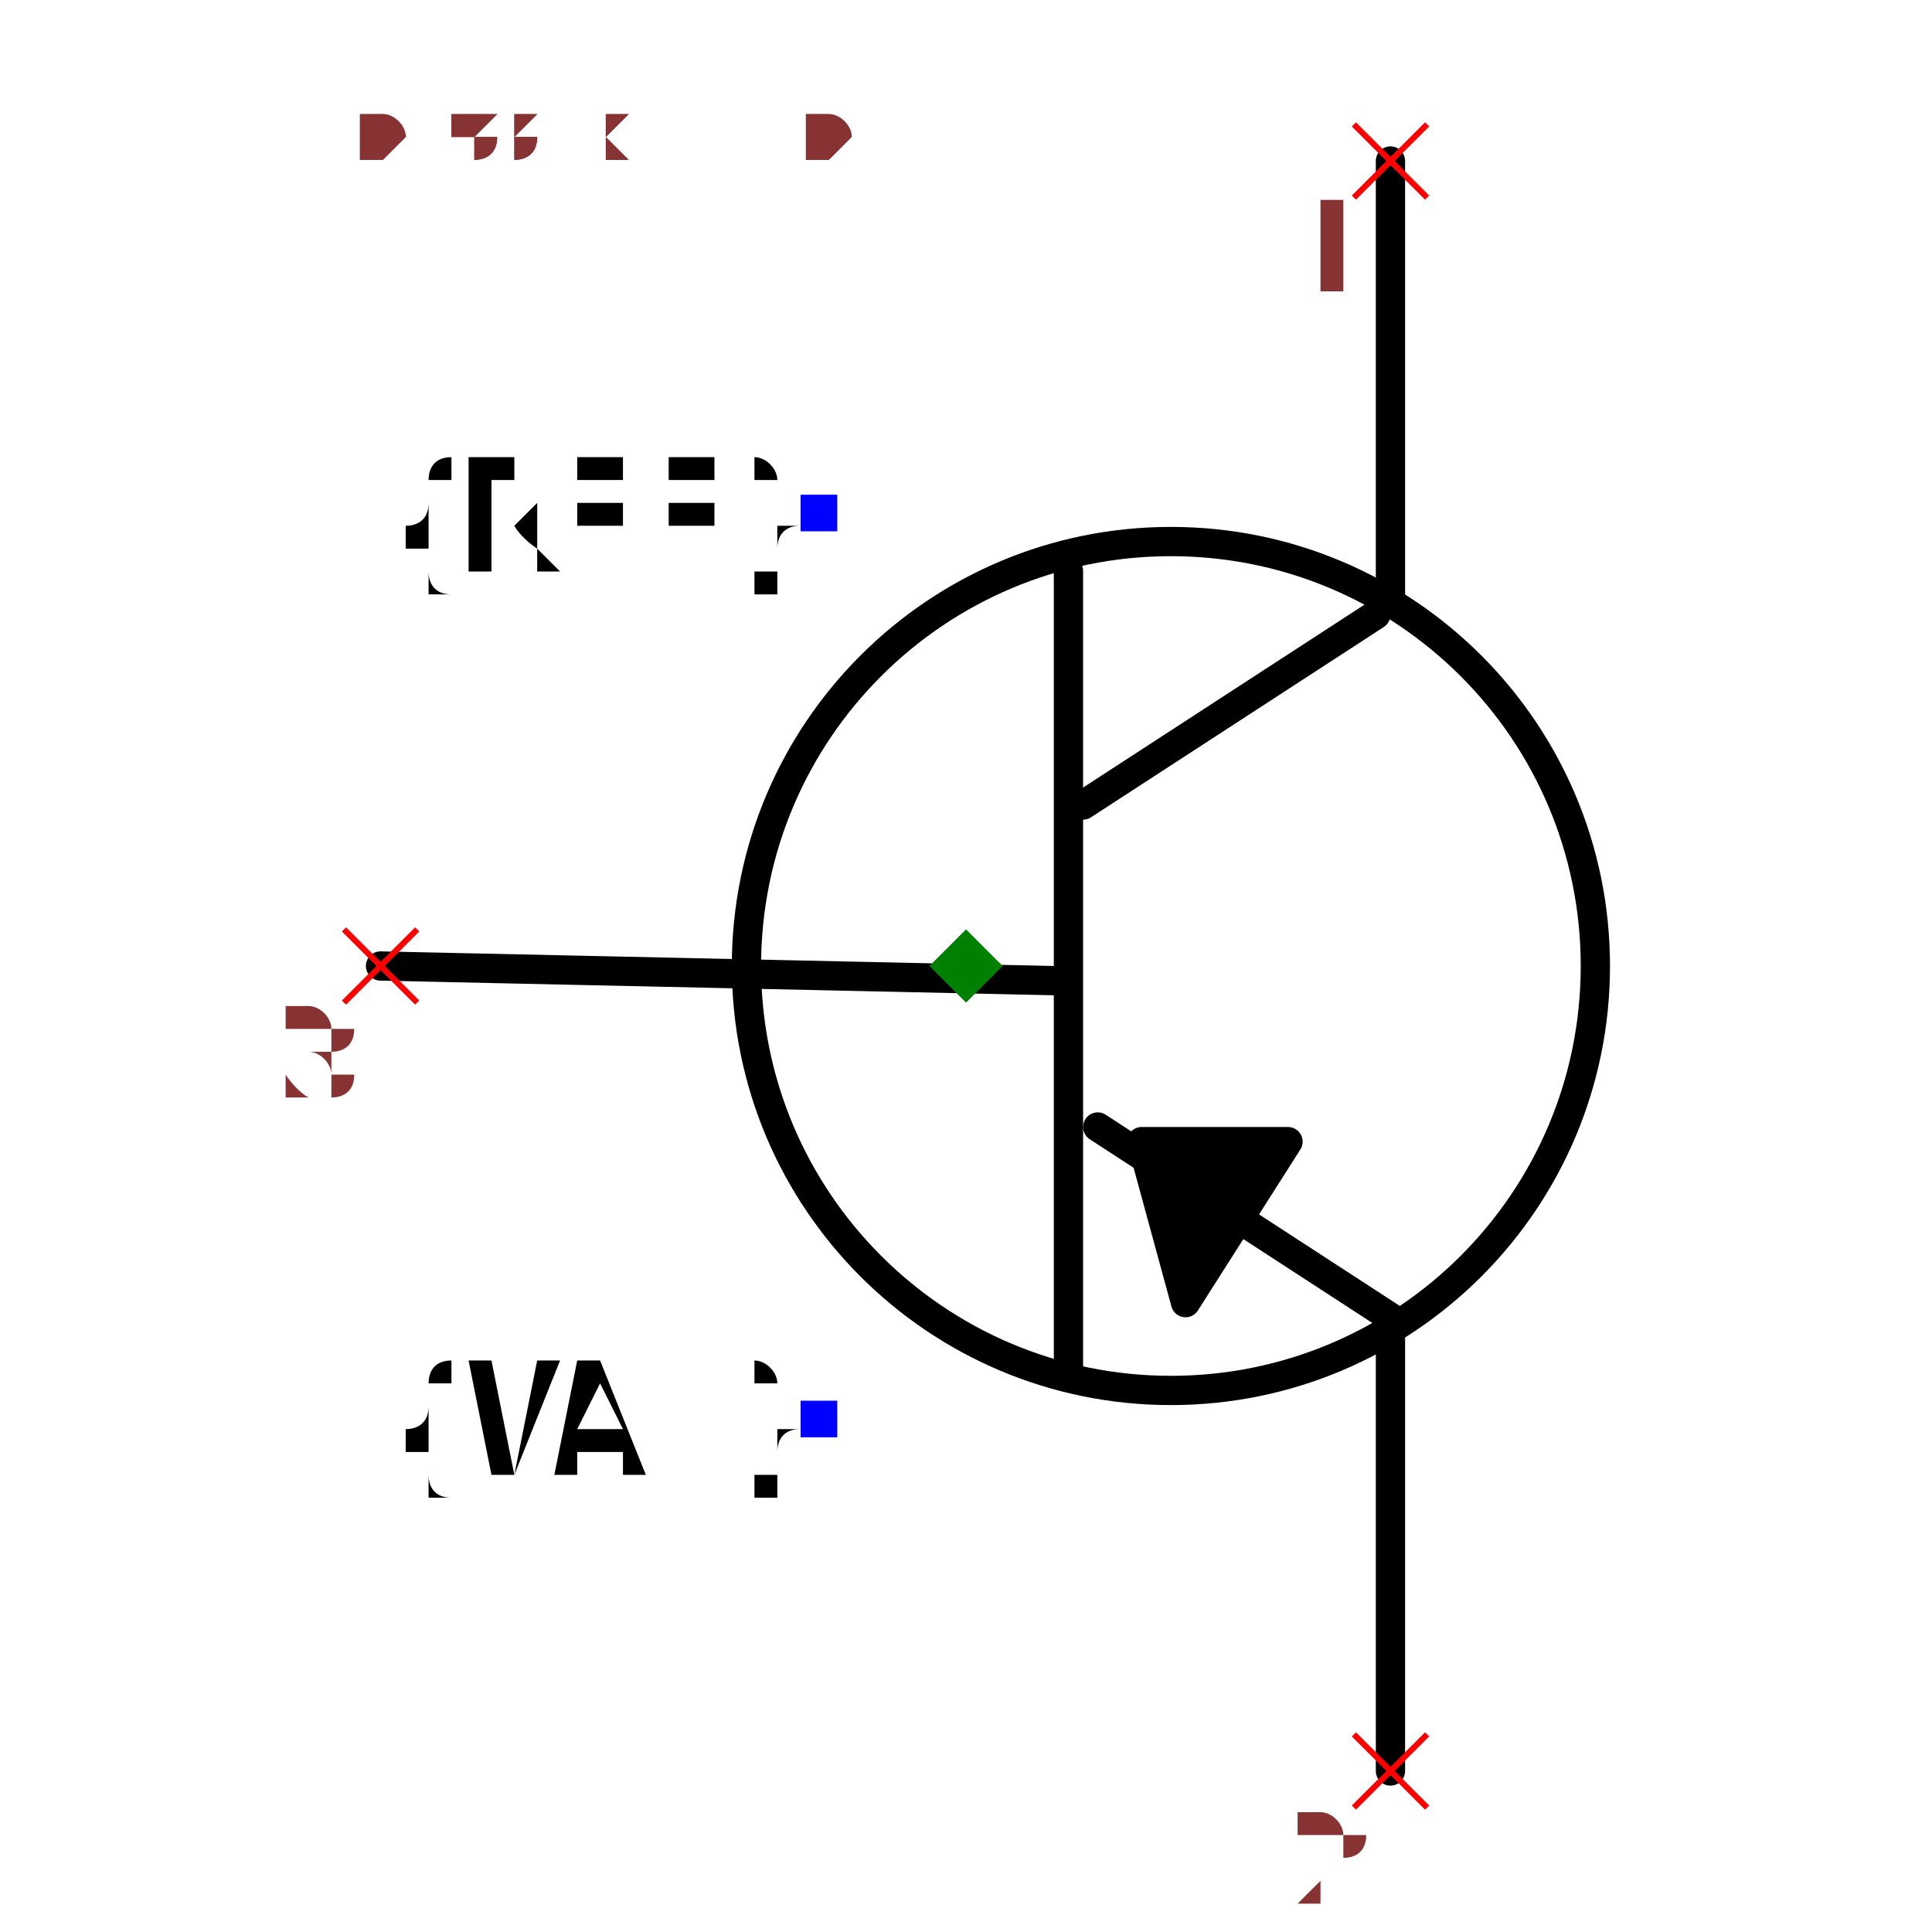
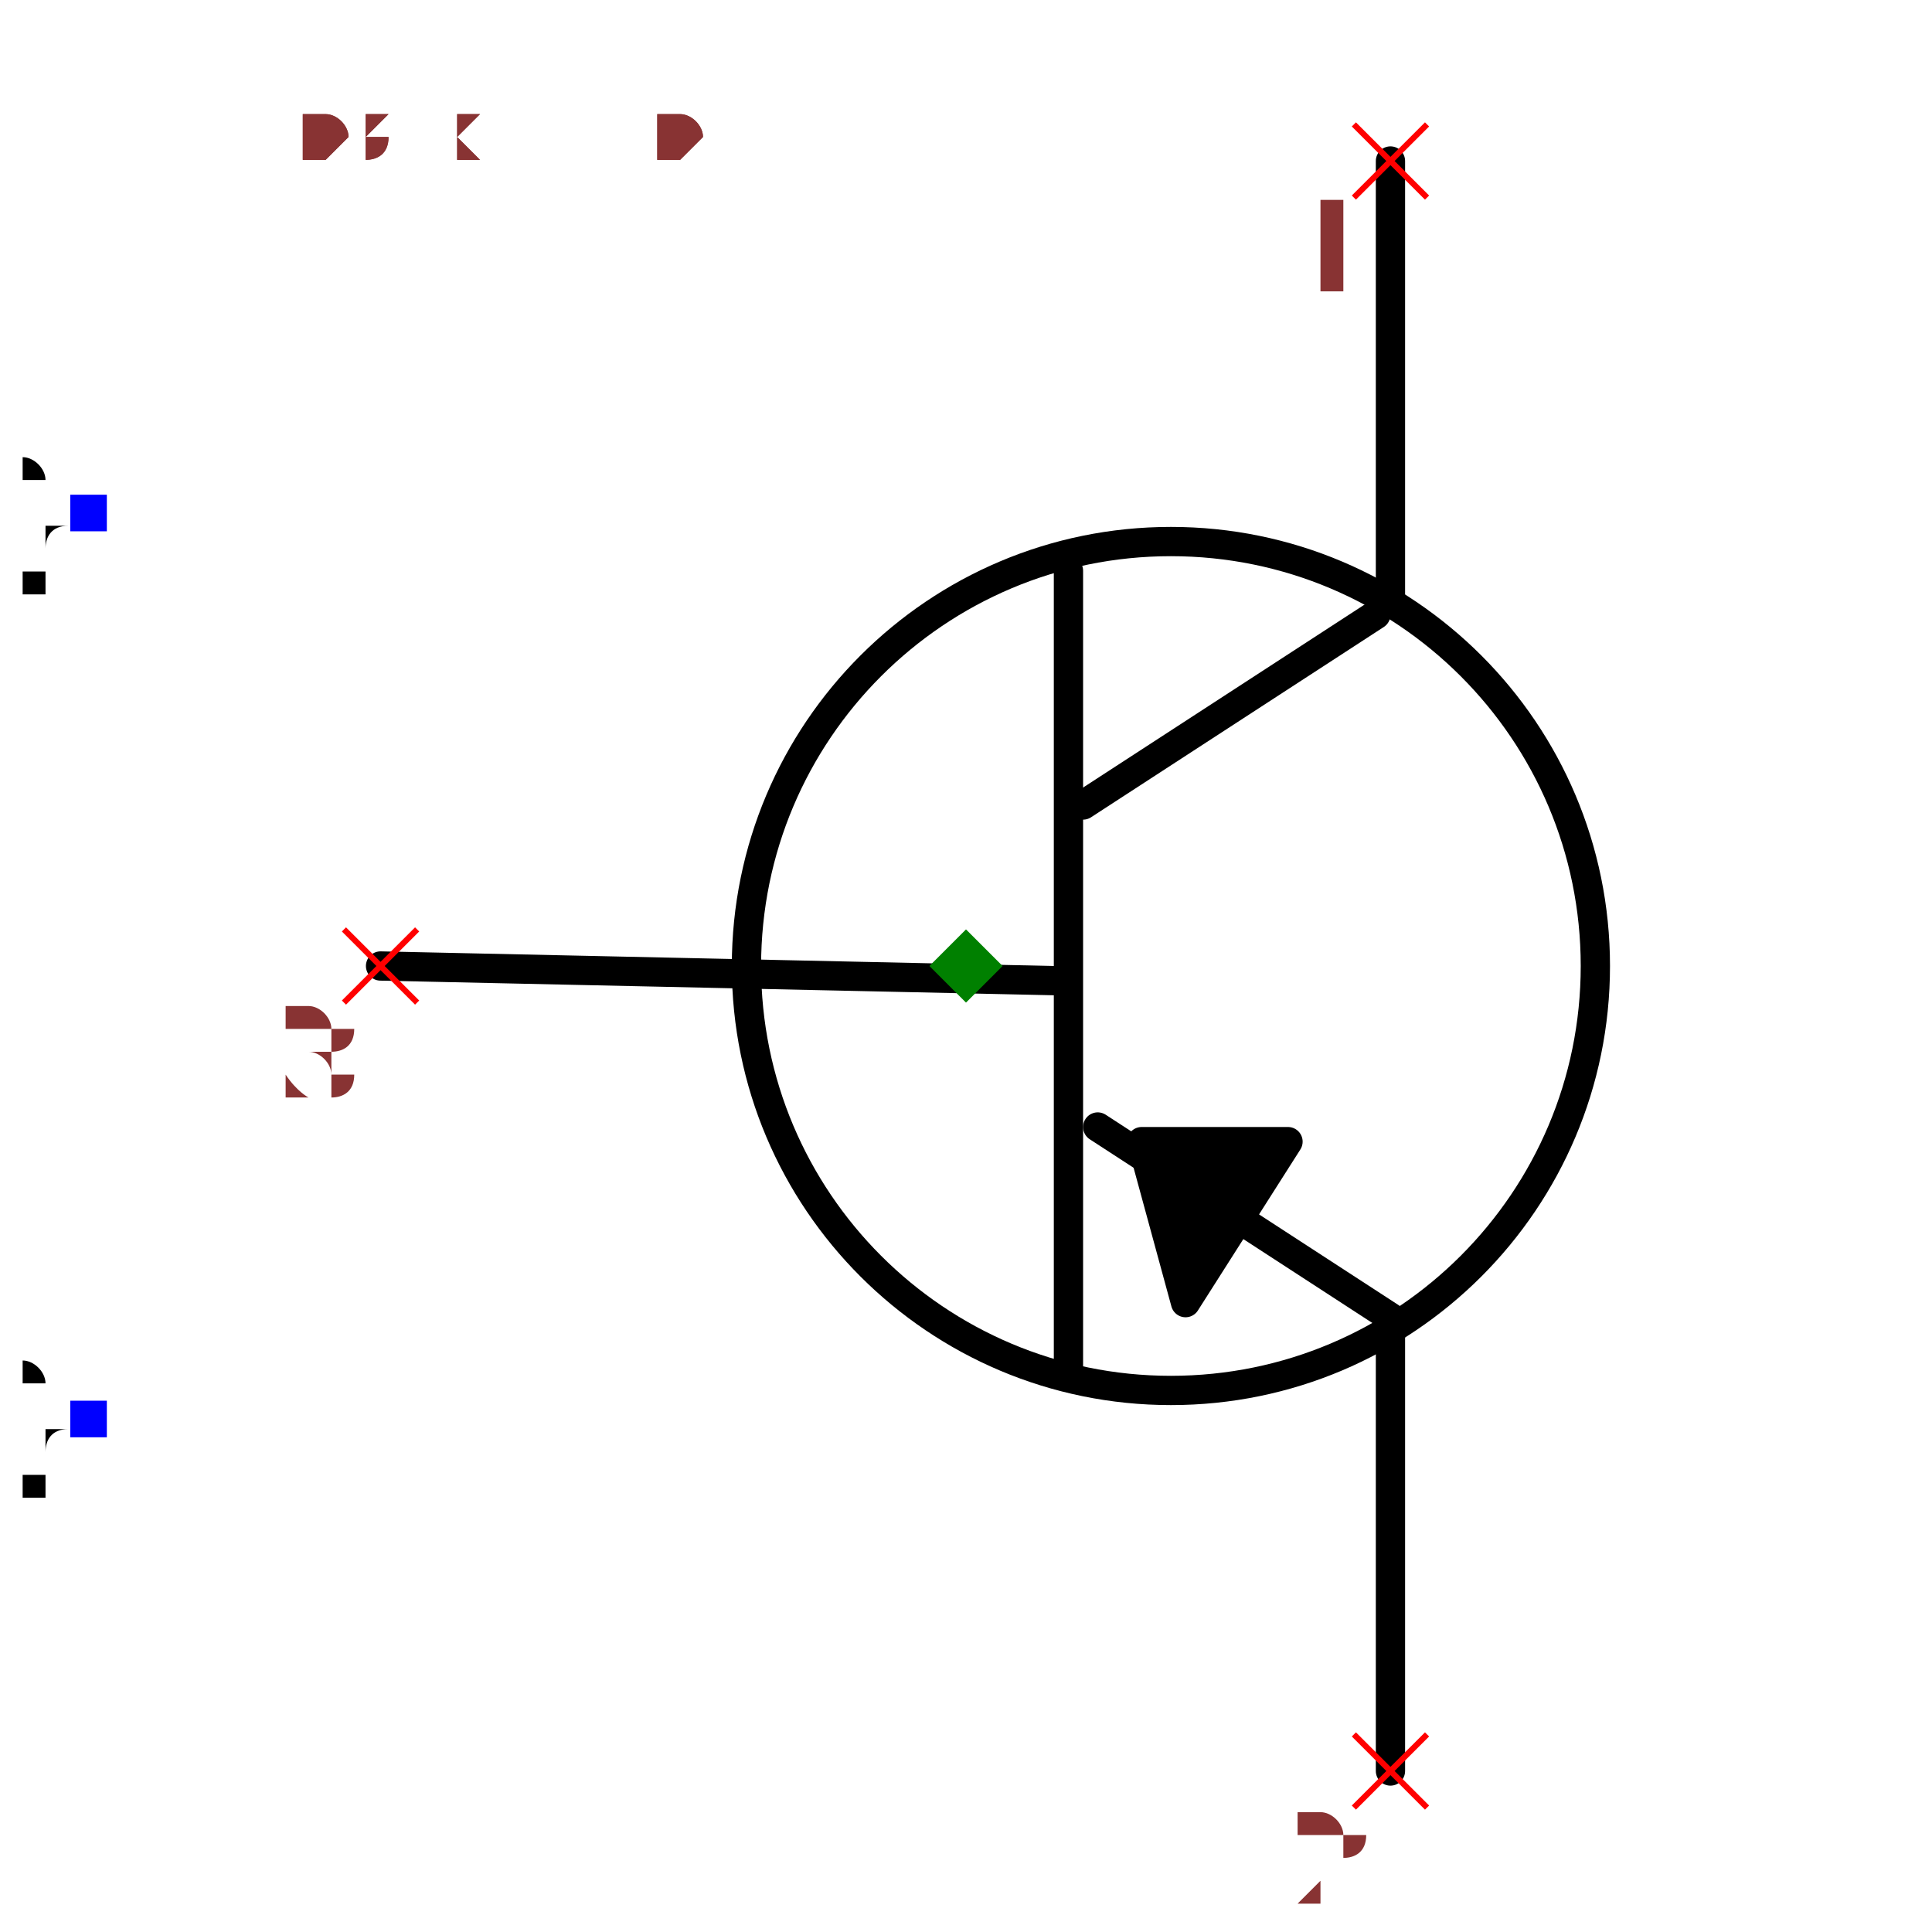
- <svg xmlns="http://www.w3.org/2000/svg" width="150" height="150" viewBox="-0.498 -0.66 0.996 1.32">
+ <svg xmlns="http://www.w3.org/2000/svg" width="150" height="150" viewBox="-0.618 -0.66 1.236 1.32">
  <path d="M-0.4,0 L0.06,0.01" fill="none" stroke="black" stroke-width="0.02" stroke-linecap="round" stroke-linejoin="round" />
  <path d="M0.07,-0.27 L0.07,0.28" fill="none" stroke="black" stroke-width="0.02" stroke-linecap="round" stroke-linejoin="round" />
  <path d="M0.28,-0.24 L0.08,-0.11" fill="none" stroke="black" stroke-width="0.02" stroke-linecap="round" stroke-linejoin="round" />
  <path d="M0.29,0.24 L0.09,0.11" fill="none" stroke="black" stroke-width="0.02" stroke-linecap="round" stroke-linejoin="round" />
  <path d="M0.29,-0.25 L0.29,-0.55" fill="none" stroke="black" stroke-width="0.02" stroke-linecap="round" stroke-linejoin="round" />
  <path d="M0.29,0.55 L0.29,0.25" fill="none" stroke="black" stroke-width="0.02" stroke-linecap="round" stroke-linejoin="round" />
  <path d="M0.15,0.23 L0.22,0.12 L0.12,0.12 L0.15,0.23" fill="black" stroke="black" stroke-width="0.02" stroke-linecap="round" stroke-linejoin="round" />
  <circle cx="0.14" cy="0" r="0.29" fill="none" stroke="black" stroke-width="0.02" />
-   <text x="-0.1" y="-0.309" dx="0" dy="0.038" text-anchor="end" style="font: 0.1px monospace; fill: black">{REF}</text>
-   <rect x="-0.113" y="-0.322" width="0.025" height="0.025" fill="blue" />
-   <text x="-0.1" y="0.309" dx="0" dy="0.038" text-anchor="end" style="font: 0.1px monospace; fill: black">{VAL}</text>
-   <rect x="-0.113" y="0.297" width="0.025" height="0.025" fill="blue" />
+   <text x="-0.6" y="-0.309" dx="0" dy="0.038" text-anchor="end" style="font: 0.1px monospace; fill: black">{REF}</text>
+   <rect x="-0.612" y="-0.322" width="0.025" height="0.025" fill="blue" />
+   <text x="-0.6" y="0.309" dx="0" dy="0.038" text-anchor="end" style="font: 0.1px monospace; fill: black">{VAL}</text>
+   <rect x="-0.612" y="0.297" width="0.025" height="0.025" fill="blue" />
  <line x1="0.265" y1="-0.575" x2="0.315" y2="-0.525" stroke="red" stroke-width="0.004" />
  <line x1="0.265" y1="-0.525" x2="0.315" y2="-0.575" stroke="red" stroke-width="0.004" />
  <text x="0.25" y="-0.46" text-anchor="middle" style="font: 0.08px monospace; fill: #833;">1</text>
  <line x1="0.265" y1="0.525" x2="0.315" y2="0.575" stroke="red" stroke-width="0.004" />
  <line x1="0.265" y1="0.575" x2="0.315" y2="0.525" stroke="red" stroke-width="0.004" />
  <text x="0.25" y="0.64" text-anchor="middle" style="font: 0.08px monospace; fill: #833;">2</text>
  <line x1="-0.425" y1="-0.025" x2="-0.375" y2="0.025" stroke="red" stroke-width="0.004" />
  <line x1="-0.425" y1="0.025" x2="-0.375" y2="-0.025" stroke="red" stroke-width="0.004" />
  <text x="-0.44" y="0.09" text-anchor="middle" style="font: 0.08px monospace; fill: #833;">3</text>
  <path d="M 0 -0.025 L 0.025 0 L 0 0.025 L -0.025 0 Z" fill="green" />
-   <text x="-0.415" y="-0.55" style="font: 0.05px monospace; fill: #833;">0.83 x 1.10</text>
-   <text x="-0.415" y="-0.6" dy="-0.15" style="font: 0.05px monospace; fill: #833;">1 [collector]</text>
-   <text x="-0.415" y="-0.65" dy="-0.15" style="font: 0.05px monospace; fill: #833;">2 [emitter]</text>
-   <text x="-0.415" y="-0.7" dy="-0.15" style="font: 0.05px monospace; fill: #833;">3 [base]</text>
-   <text x="-0.415" y="-0.55" style="font: 0.05px monospace; fill: #833;">0.83 x 1.10</text>
-   <text x="-0.415" y="-0.6" dy="-0.15" style="font: 0.05px monospace; fill: #833;">1 [collector]</text>
-   <text x="-0.415" y="-0.65" dy="-0.15" style="font: 0.05px monospace; fill: #833;">2 [emitter]</text>
-   <text x="-0.415" y="-0.7" dy="-0.15" style="font: 0.05px monospace; fill: #833;">3 [base]</text>
+   <text x="-0.515" y="-0.55" style="font: 0.05px monospace; fill: #833;">1.03 x 1.10</text>
+   <text x="-0.515" y="-0.6" dy="-0.15" style="font: 0.05px monospace; fill: #833;">1 [collector]</text>
+   <text x="-0.515" y="-0.65" dy="-0.15" style="font: 0.05px monospace; fill: #833;">2 [emitter]</text>
+   <text x="-0.515" y="-0.7" dy="-0.15" style="font: 0.05px monospace; fill: #833;">3 [base]</text>
+   <text x="-0.515" y="-0.55" style="font: 0.05px monospace; fill: #833;">1.03 x 1.10</text>
+   <text x="-0.515" y="-0.6" dy="-0.15" style="font: 0.05px monospace; fill: #833;">1 [collector]</text>
+   <text x="-0.515" y="-0.65" dy="-0.15" style="font: 0.05px monospace; fill: #833;">2 [emitter]</text>
+   <text x="-0.515" y="-0.7" dy="-0.15" style="font: 0.05px monospace; fill: #833;">3 [base]</text>
</svg>
